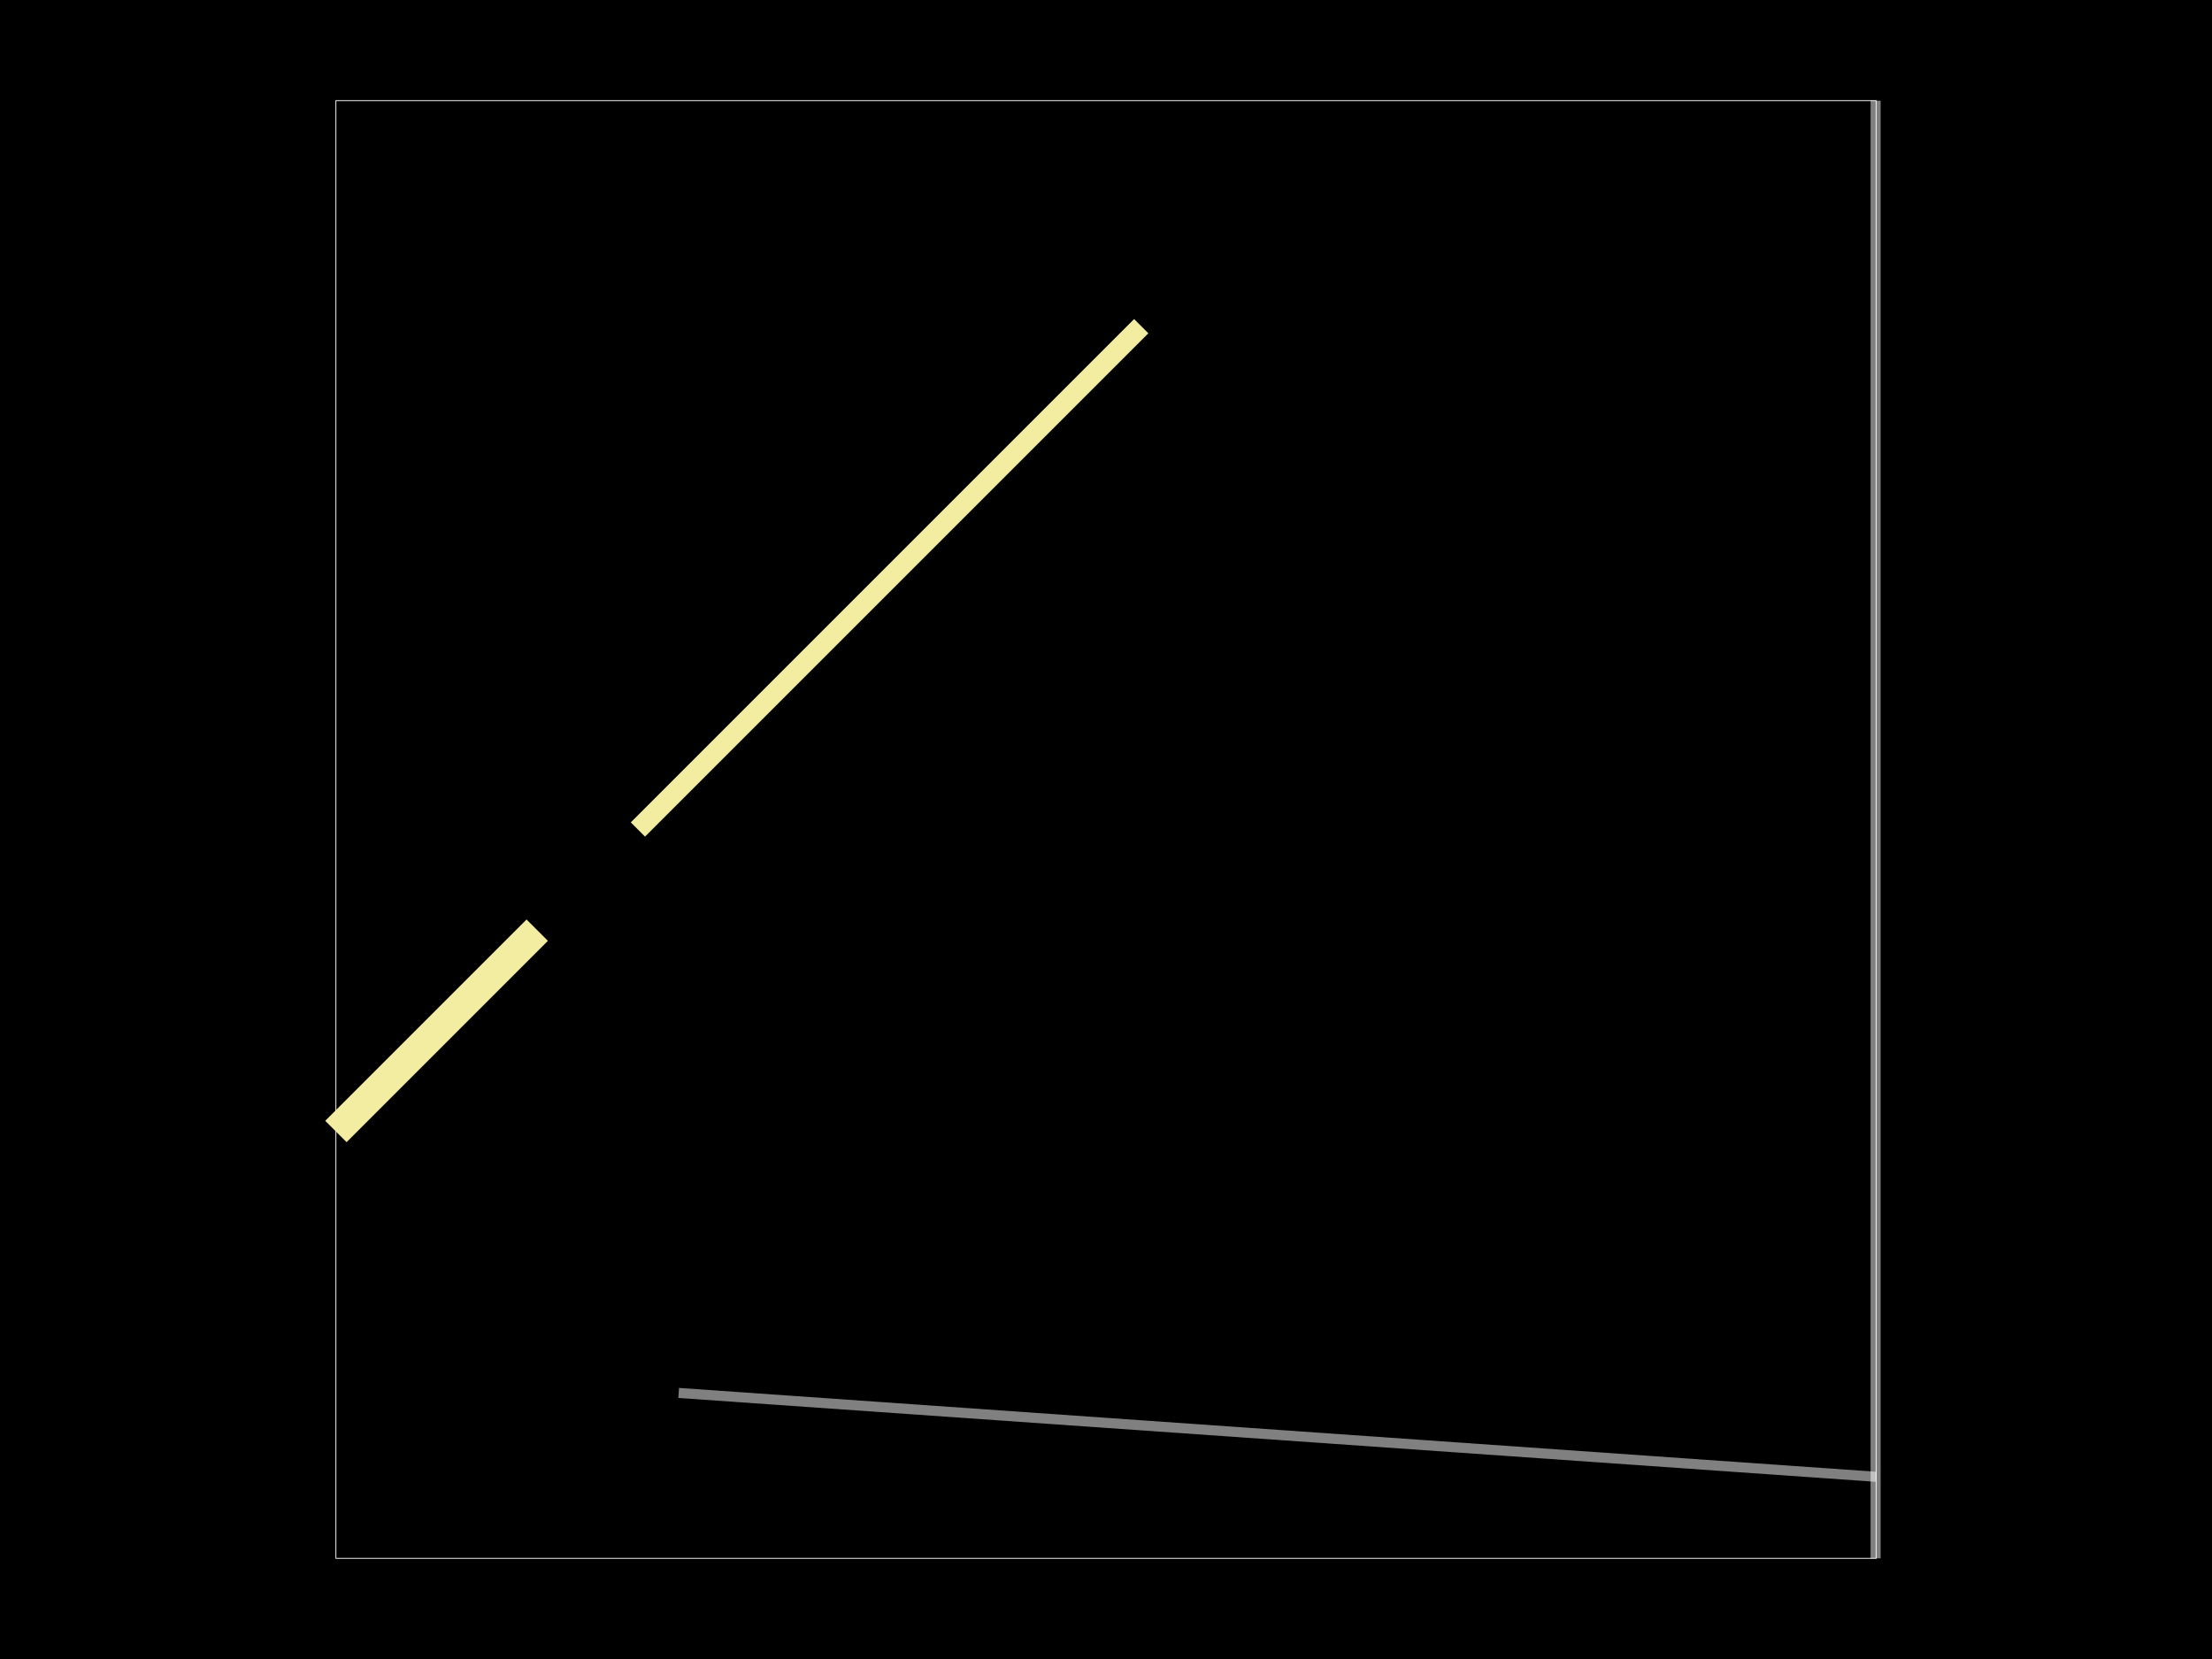
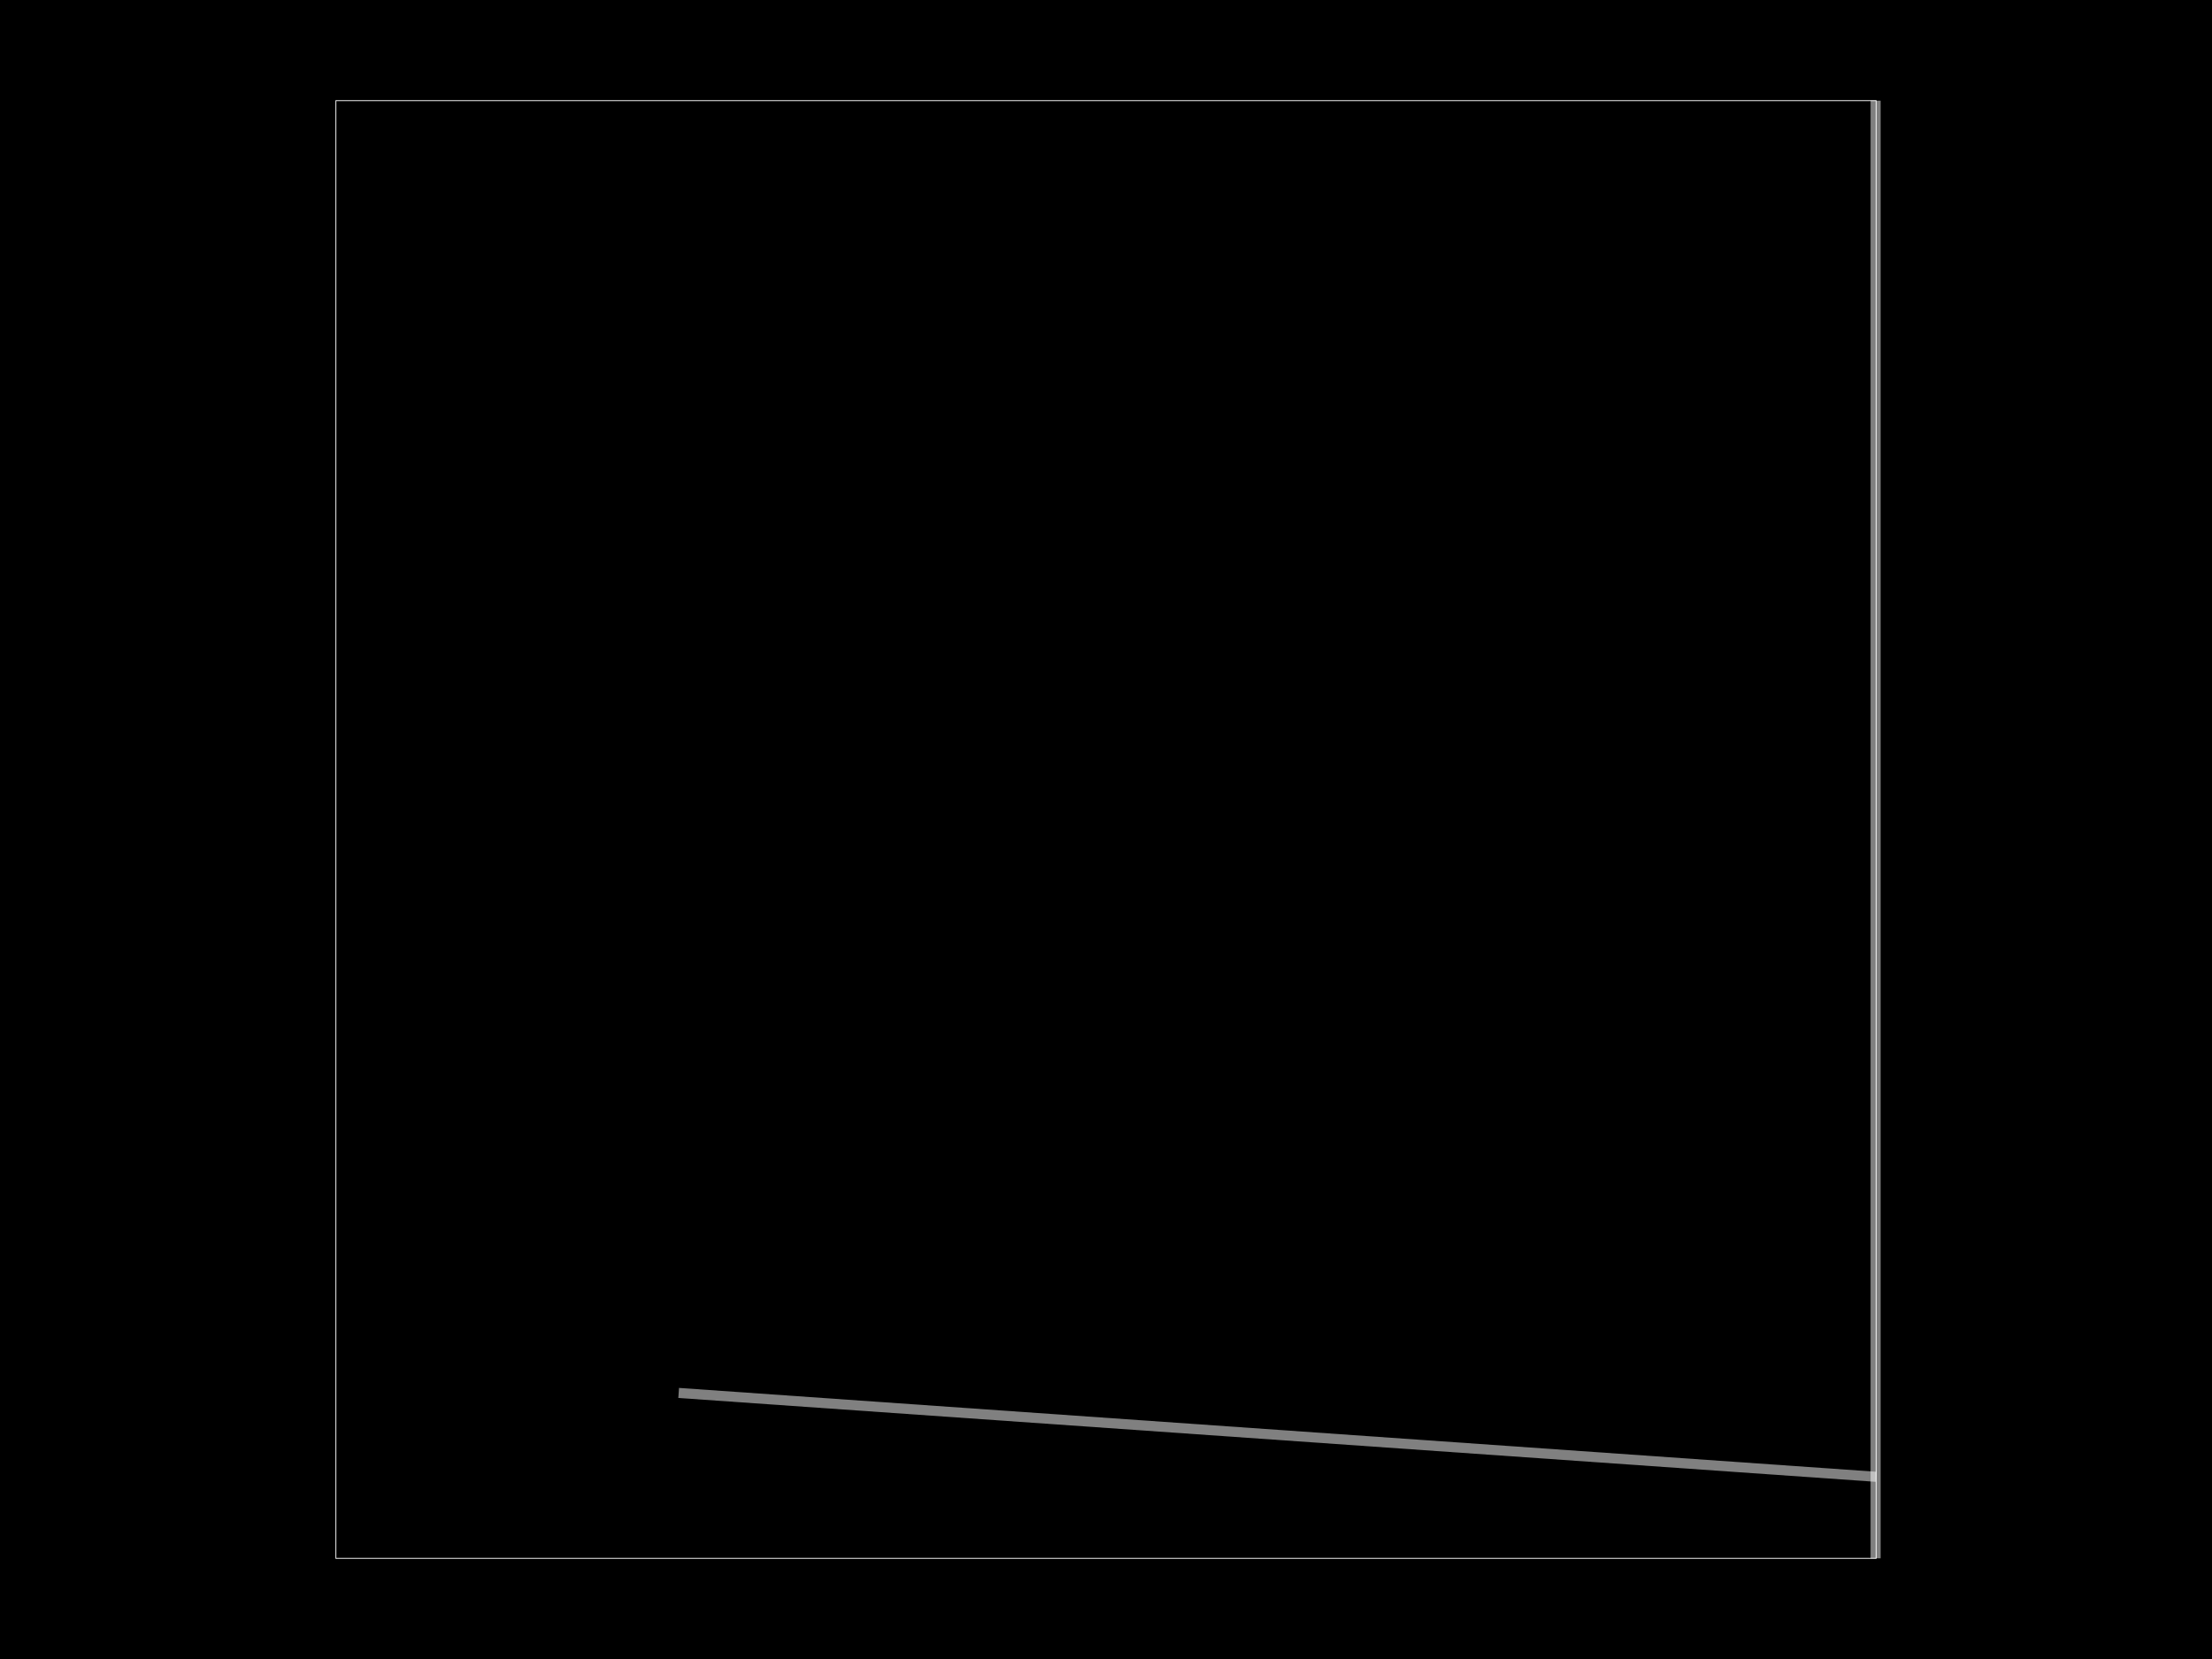
<svg xmlns="http://www.w3.org/2000/svg" width="800" height="600">
  <style>
              .boundary { fill: #000; }
              .pcb-board { fill: none; }
              .pcb-trace { fill: none; }
              .pcb-hole-outer { fill: rgb(200, 52, 52); }
              .pcb-hole-inner { fill: rgb(255, 38, 226); }
              .pcb-pad { }
              .pcb-boundary { fill: none; stroke: #fff; stroke-width: 0.3; }
-               .pcb-silkscreen { fill: none; }
-               .pcb-silkscreen-top { stroke: #f2eda1; }
-               .pcb-silkscreen-bottom { stroke: #f2eda1; }
              .pcb-silkscreen-text { fill: #f2eda1; }
            </style>
  <rect class="boundary" x="0" y="0" width="800" height="600" />
  <rect class="pcb-boundary" x="121.481" y="36.408" width="557.039" height="527.184" />
  <path class="pcb-fabrication-note-path" stroke="rgba(255,255,255,0.5)" fill="none" d="M 678.337 36.408 L 678.337 563.592" stroke-width="3.641" data-pcb-component-id="pcb_generic_component_0" data-pcb-fabrication-note-path-id="fabrication_note_path_4" />
  <path class="pcb-fabrication-note-path" stroke="rgba(255,255,255,0.5)" fill="none" d="M 678.519 534.102 L 245.449 503.774" stroke-width="3.641" data-pcb-component-id="pcb_generic_component_0" data-pcb-fabrication-note-path-id="fabrication_note_path_6" />
  <line x1="230.704" y1="300" x2="412.743" y2="117.961" stroke-width="7.282" class="pcb-silkscreen-line pcb-silkscreen-top" data-pcb-silkscreen-line-id="line_1" />
  <line x1="121.481" y1="409.223" x2="194.296" y2="336.408" stroke-width="10.922" class="pcb-silkscreen-line pcb-silkscreen-bottom" data-pcb-silkscreen-line-id="line_2" />
</svg>
